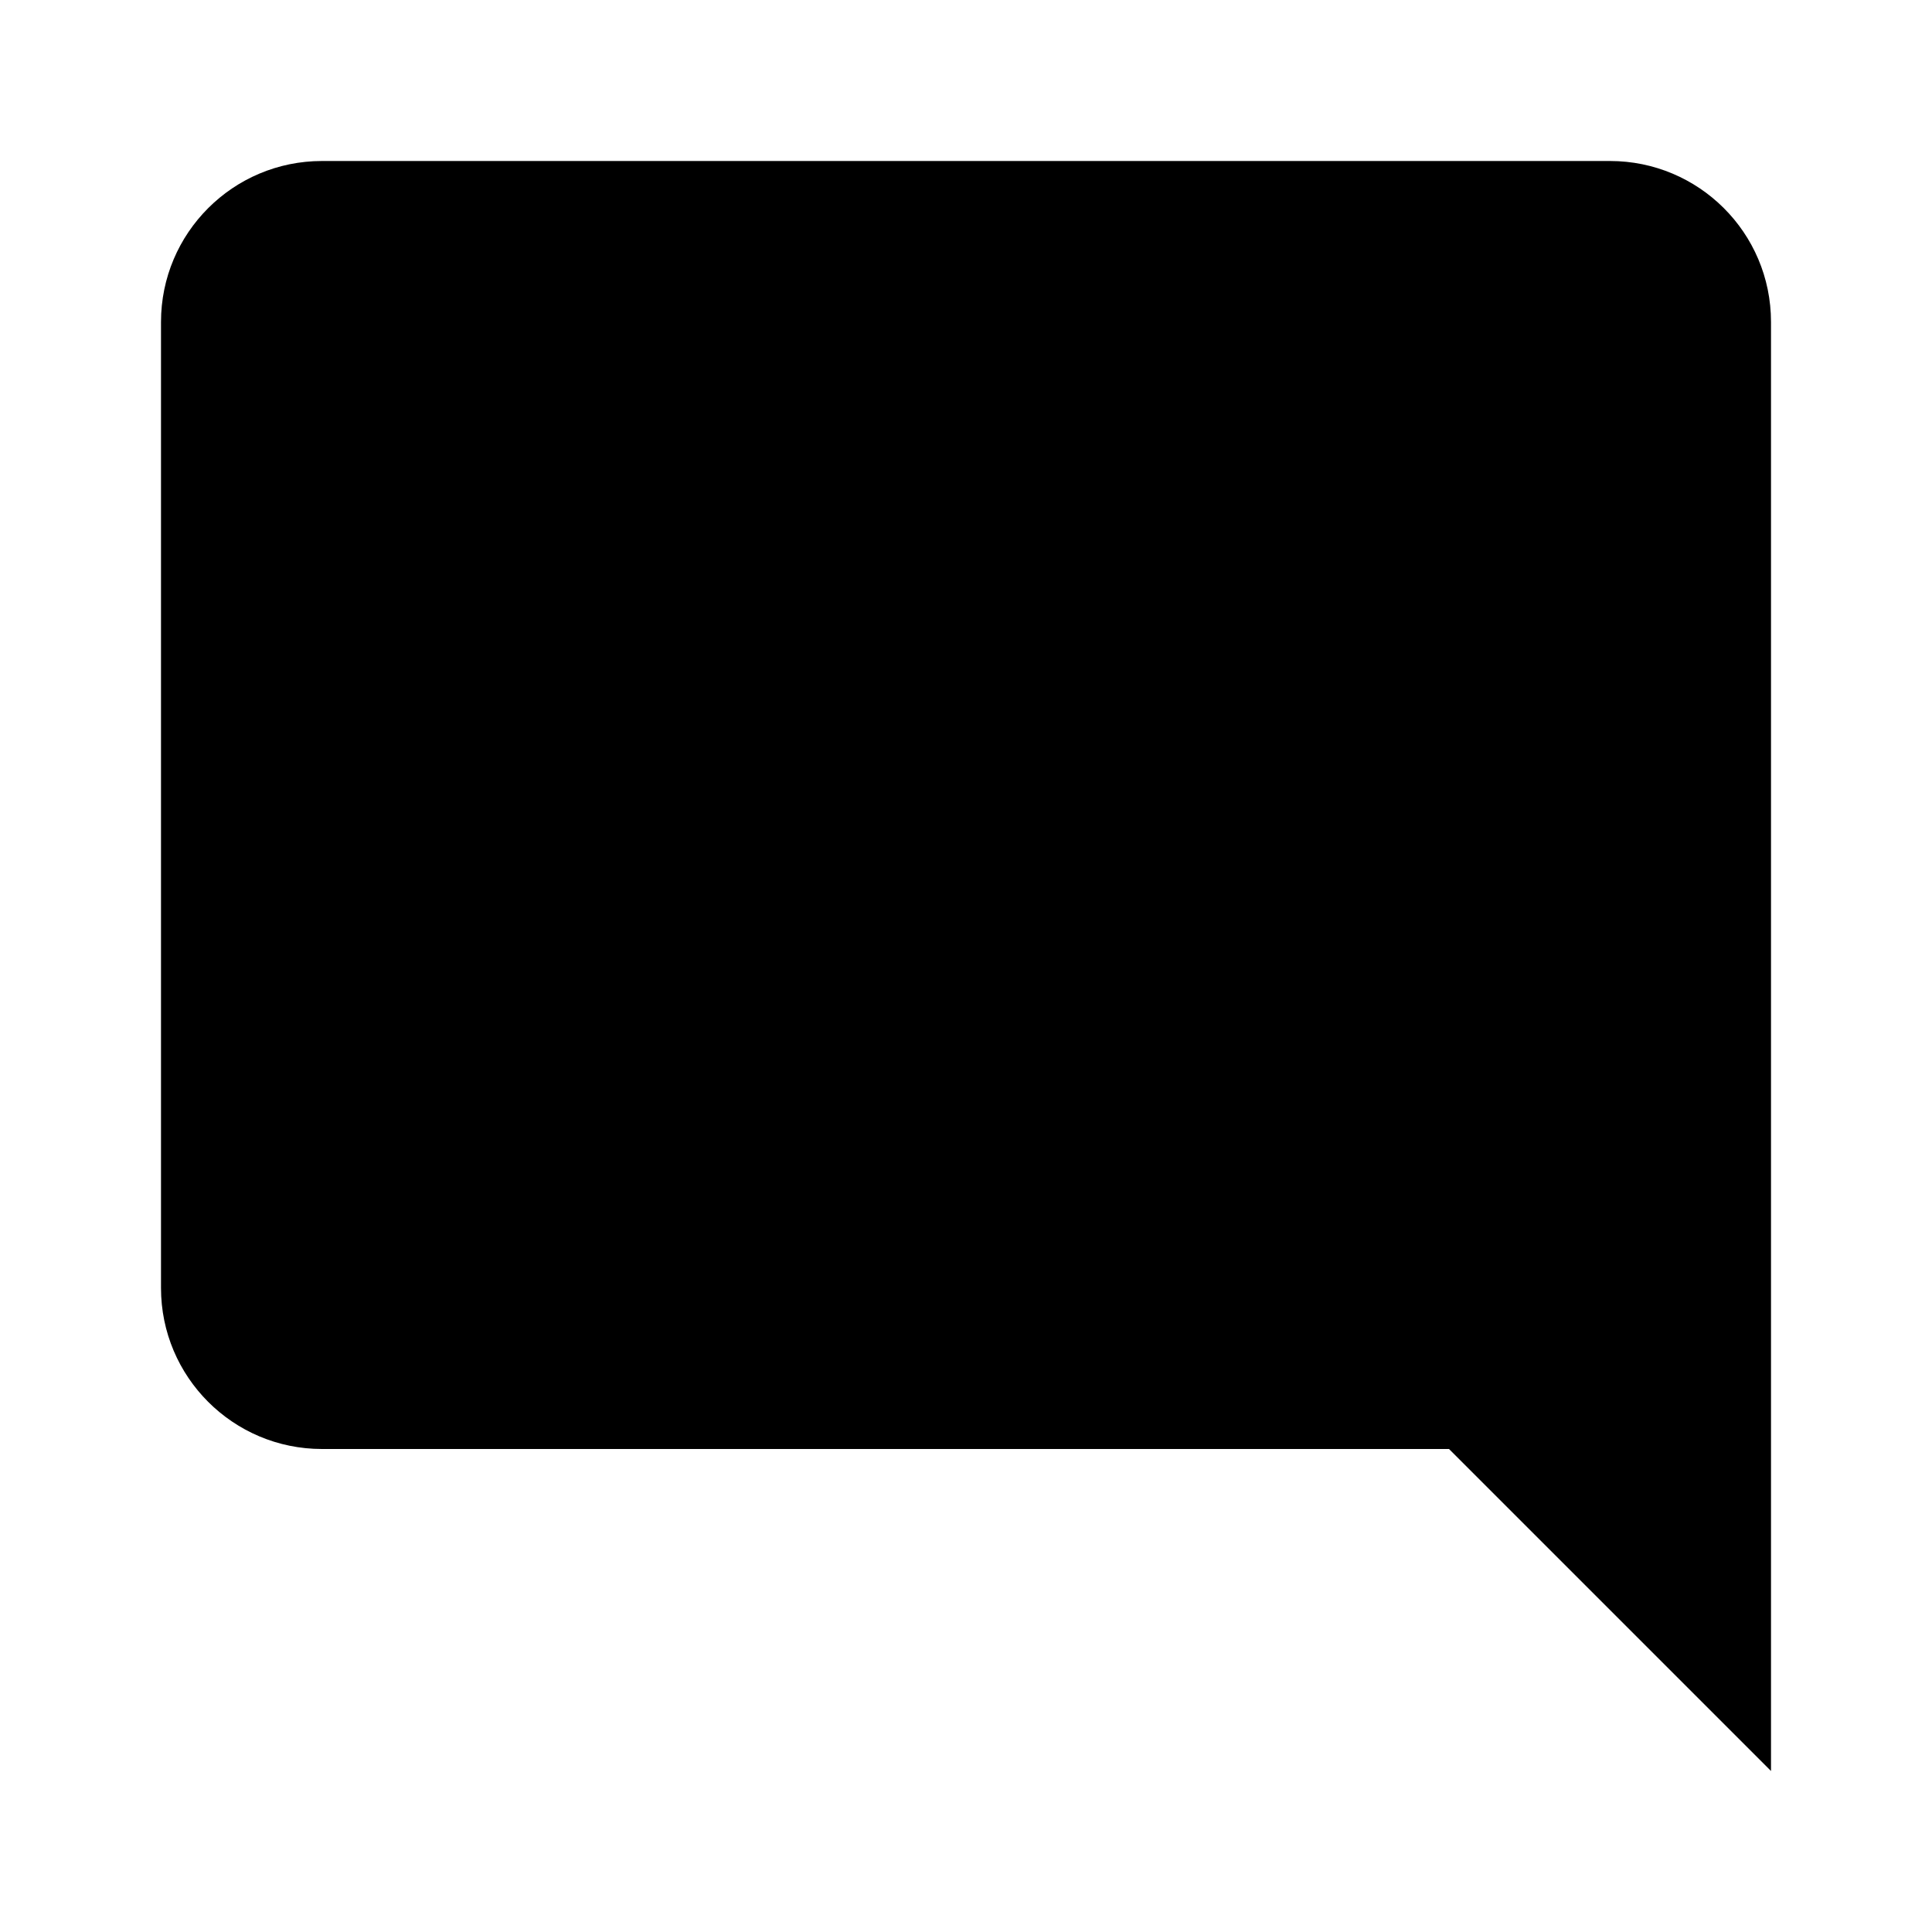
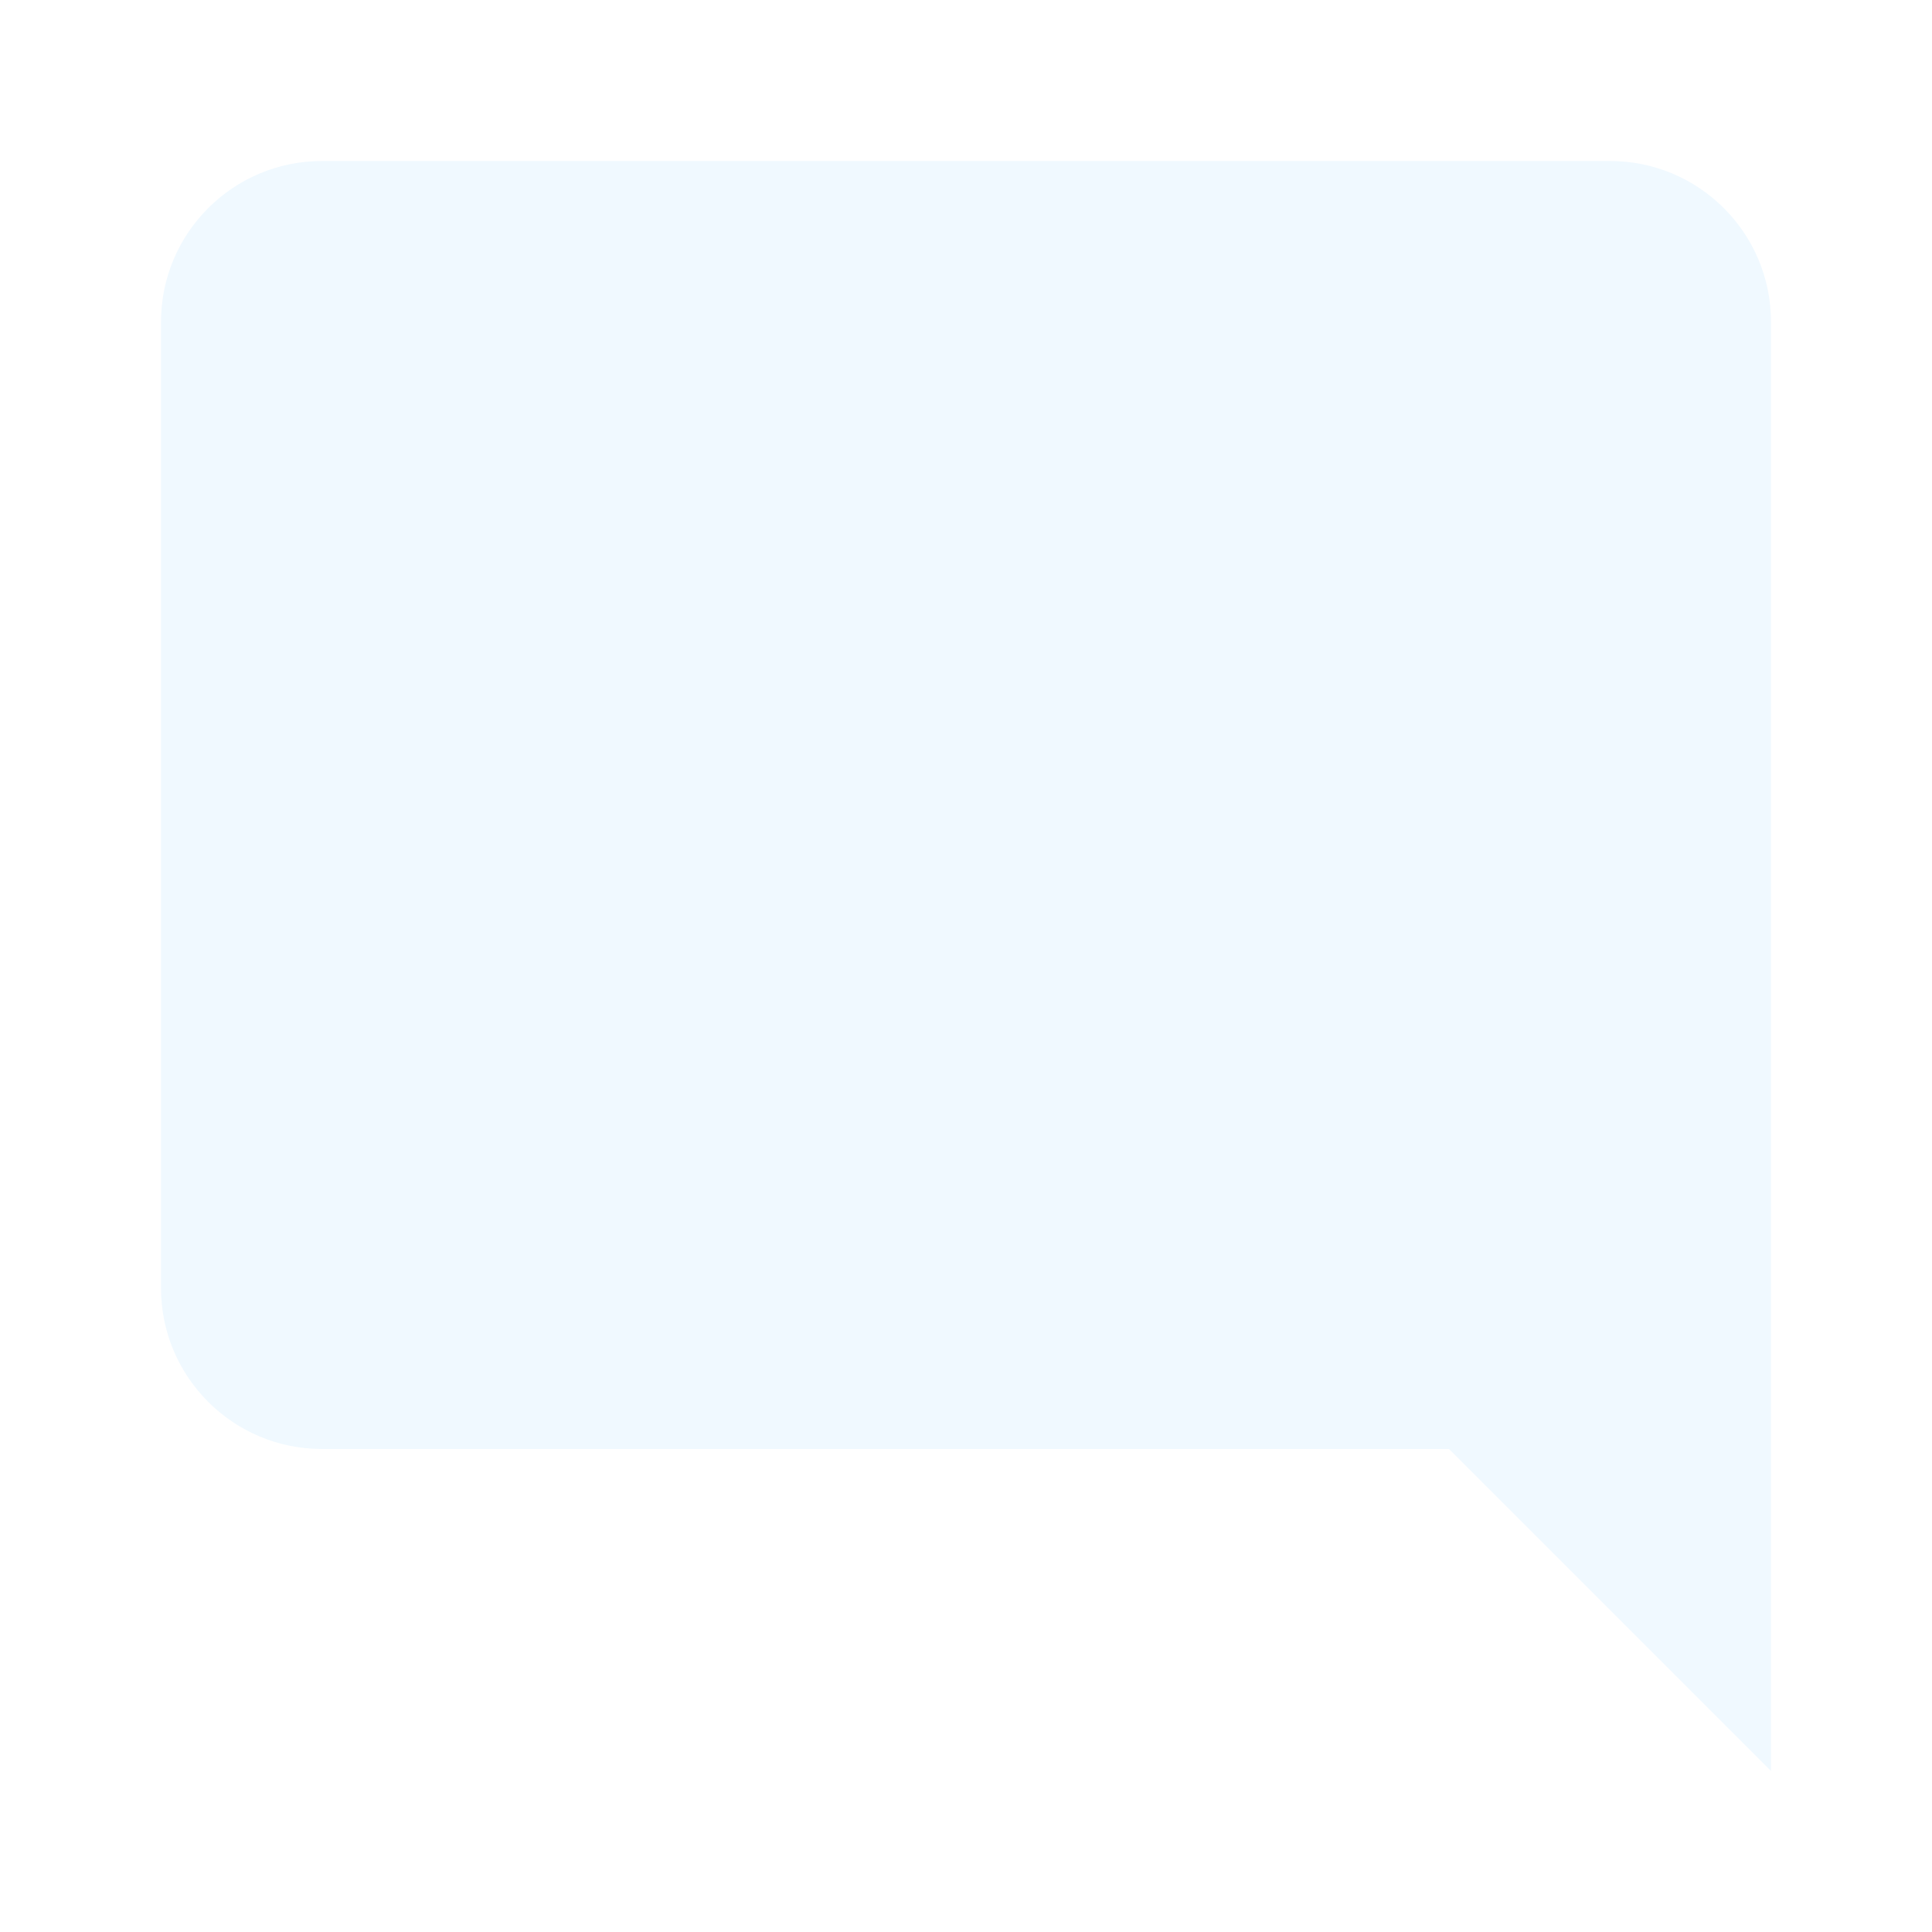
<svg xmlns="http://www.w3.org/2000/svg" viewBox="0 0 24 24">
-   <path d="M22,4C22,2.89 21.1,2 20,2H4A2,2 0 0,0 2,4V16A2,2 0 0,0 4,18H18L22,22V4Z" />
+   <path d="M22,4C22,2.89 21.1,2 20,2H4A2,2 0 0,0 2,4V16A2,2 0 0,0 4,18H18L22,22V4Z" fill="#f0f9ff" />
</svg>
